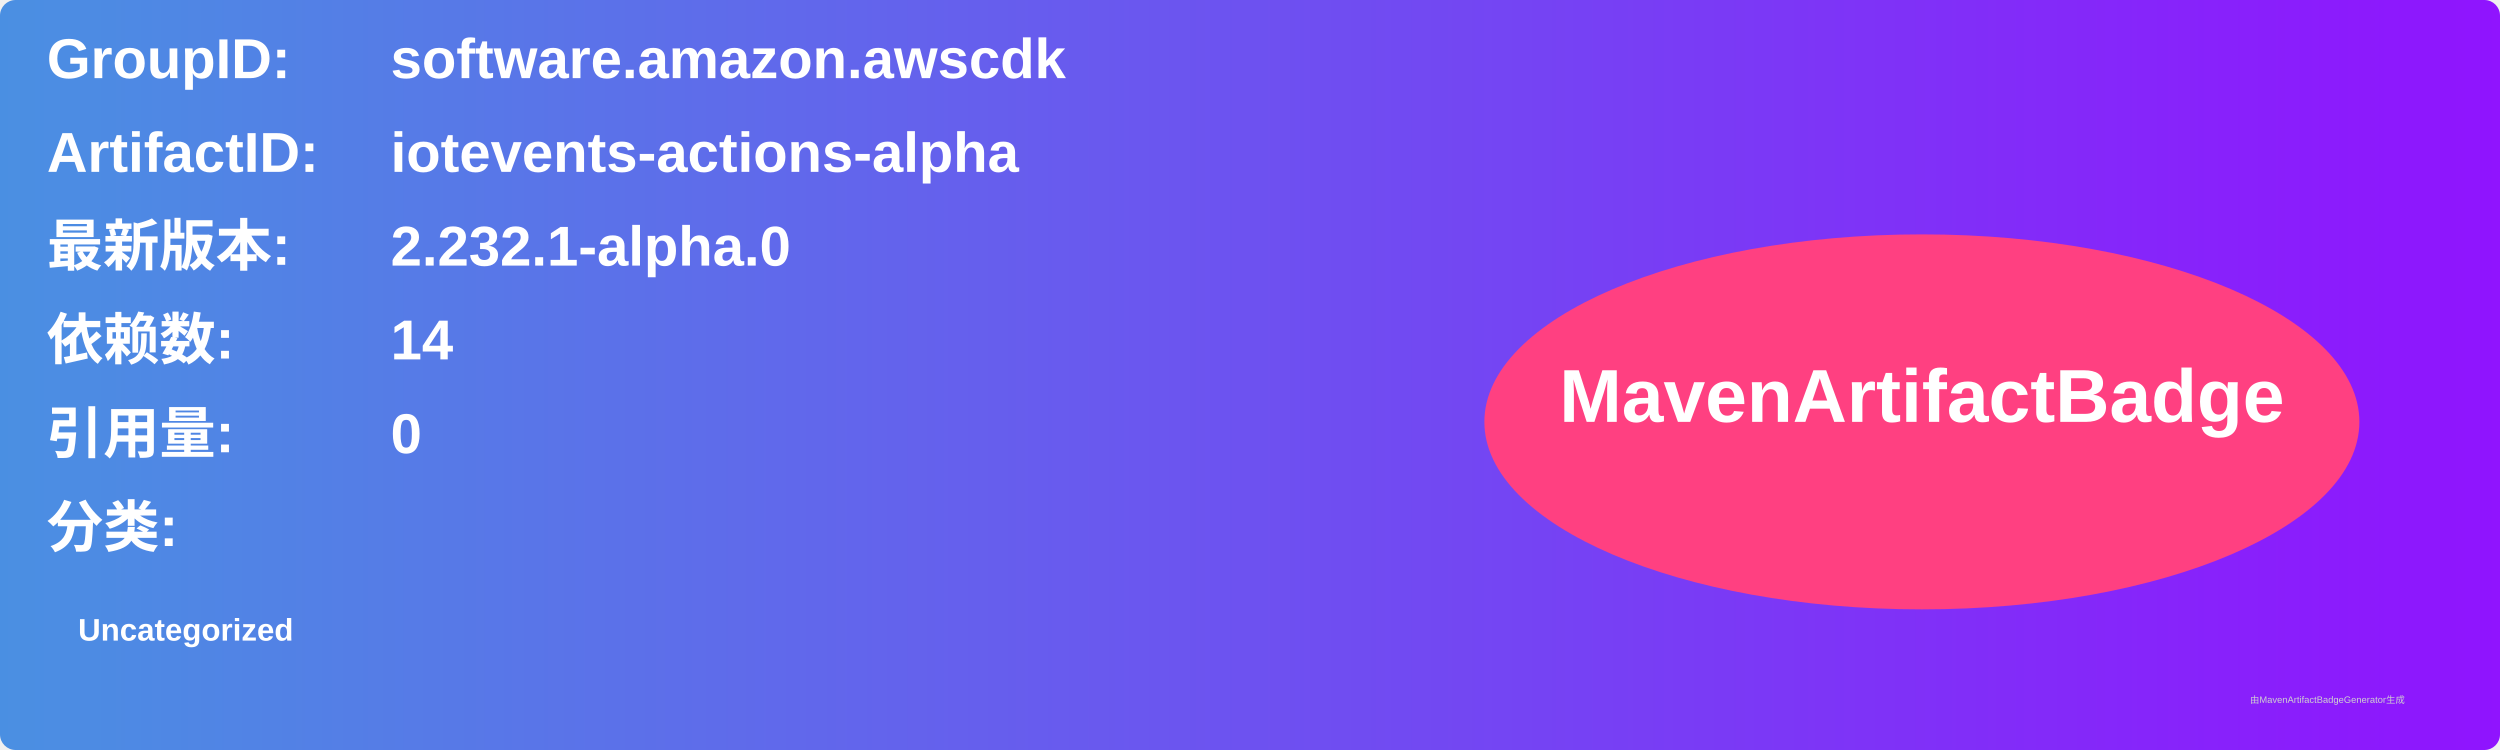
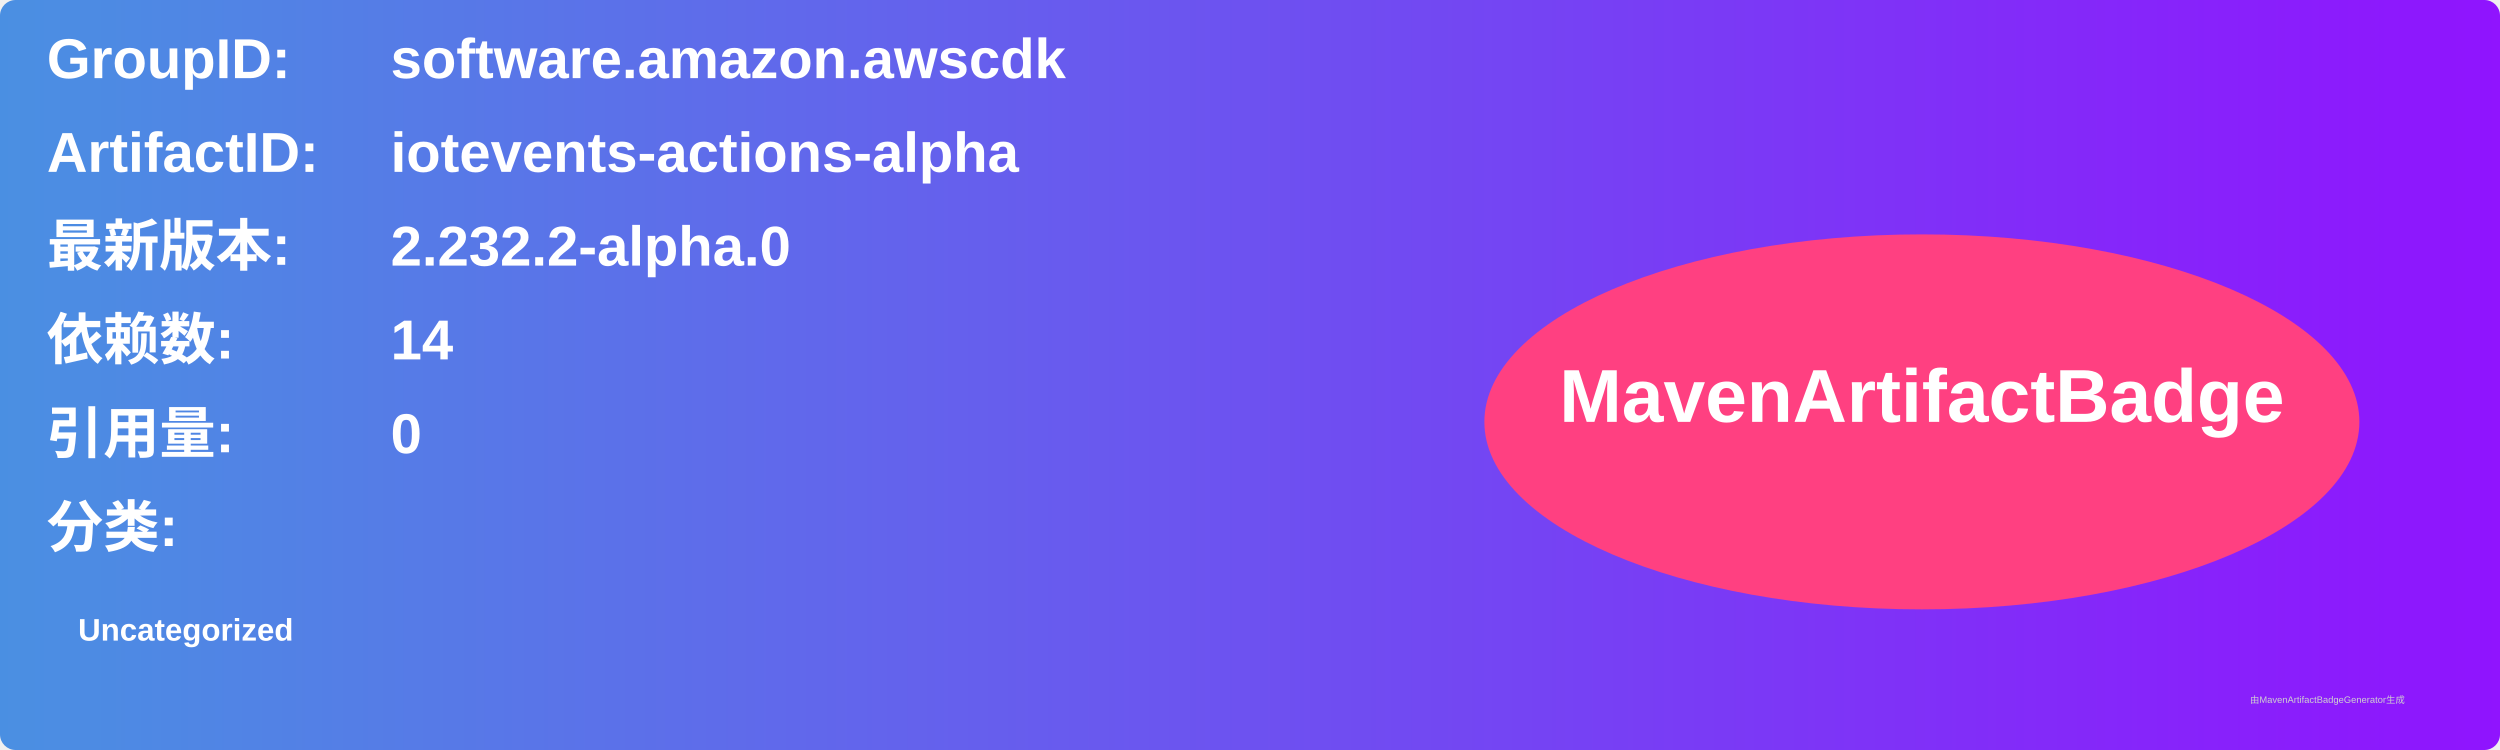
<svg xmlns="http://www.w3.org/2000/svg" width="800" height="240" viewBox="0 0 800 240">
  <linearGradient id="grad" x1="0%" y1="0%" x2="100%" y2="0%">
    <stop offset="0%" stop-color="#4a90e2" />
    <stop offset="100%" stop-color="#9013fe" />
  </linearGradient>
  <rect width="100%" height="100%" rx="5" ry="5" fill="url(#grad)" />
  <g transform="translate(15, 15)">
    <text x="0" y="10" font-family="Arial" font-size="18" fill="white" font-weight="bold" width="260">GroupID:</text>
    <text x="110" y="10" font-family="Arial" font-size="18" fill="white" font-weight="bold" width="460">software.amazon.awscdk</text>
    <text x="0" y="40" font-family="Arial" font-size="18" fill="white" font-weight="bold" width="260">ArtifactID:</text>
    <text x="110" y="40" font-family="Arial" font-size="18" fill="white" font-weight="bold" width="460">iotevents-actions-alpha</text>
    <text x="0" y="70" font-family="Arial" font-size="18" fill="white" font-weight="bold">最新版本:</text>
    <text x="110" y="70" font-family="Arial" font-size="18" fill="white" font-weight="bold">
-       <tspan font-weight="bold">2.232.1-alpha.0</tspan>
+       <tspan font-weight="bold">2.232.2-alpha.0</tspan>
    </text>
    <text x="0" y="100" font-family="Arial" font-size="18" fill="white" font-weight="bold">依赖数: </text>
    <text x="110" y="100" font-family="Arial" font-size="18" fill="white">
      <tspan font-weight="bold">14</tspan>
    </text>
    <text x="0" y="130" font-family="Arial" font-size="18" fill="white" font-weight="bold">引用量: </text>
    <text x="110" y="130" font-family="Arial" font-size="18" fill="white">
      <tspan font-weight="bold">0</tspan>
    </text>
    <text x="0" y="160" font-family="Arial" font-size="18" fill="white" font-weight="bold">分类:</text>
    <text x="10" y="190" font-family="Arial" font-size="10" fill="white">
      <tspan font-weight="bold">Uncategorized</tspan>
    </text>
    <ellipse cx="600" cy="120" rx="140" ry="60" fill="#ff4081" />
    <text x="600" y="120" text-anchor="middle" font-family="Arial" font-size="24" fill="white" font-weight="bold">MavenArtifactBadge</text>
  </g>
  <text x="720" y="225" font-family="Arial" font-size="3" fill="#d0d0d0">由MavenArtifactBadgeGenerator生成</text>
</svg>
